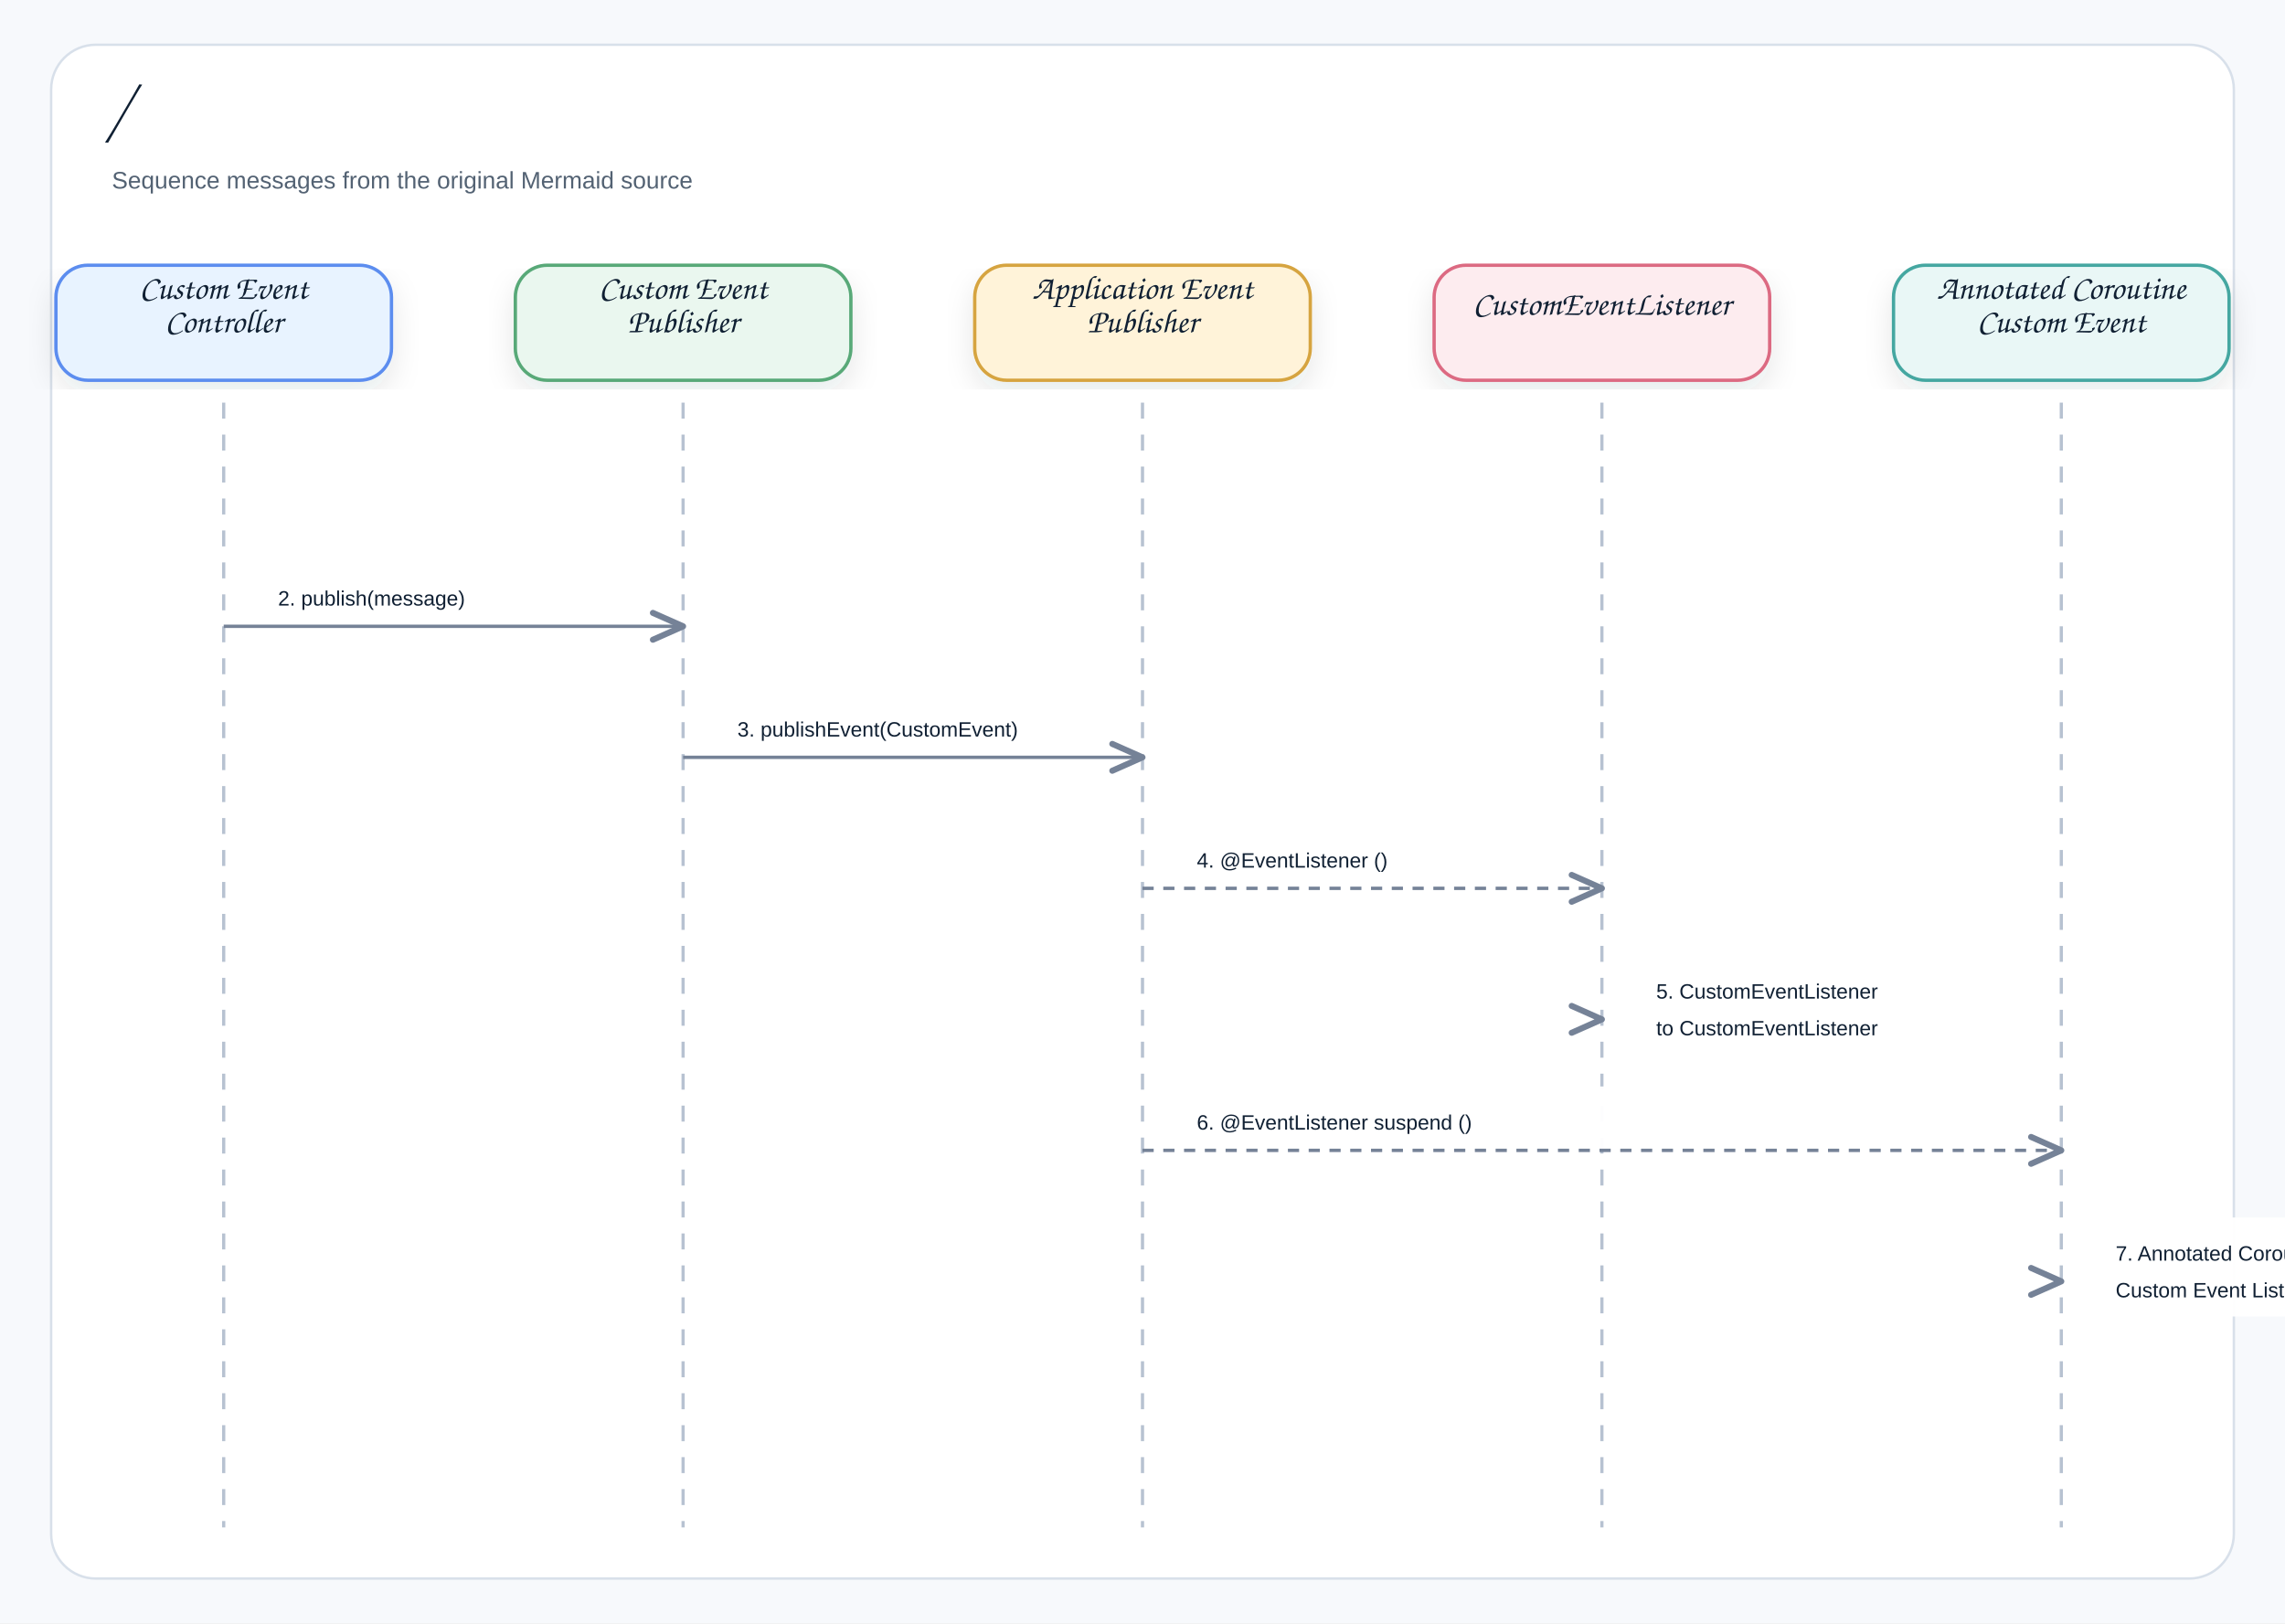
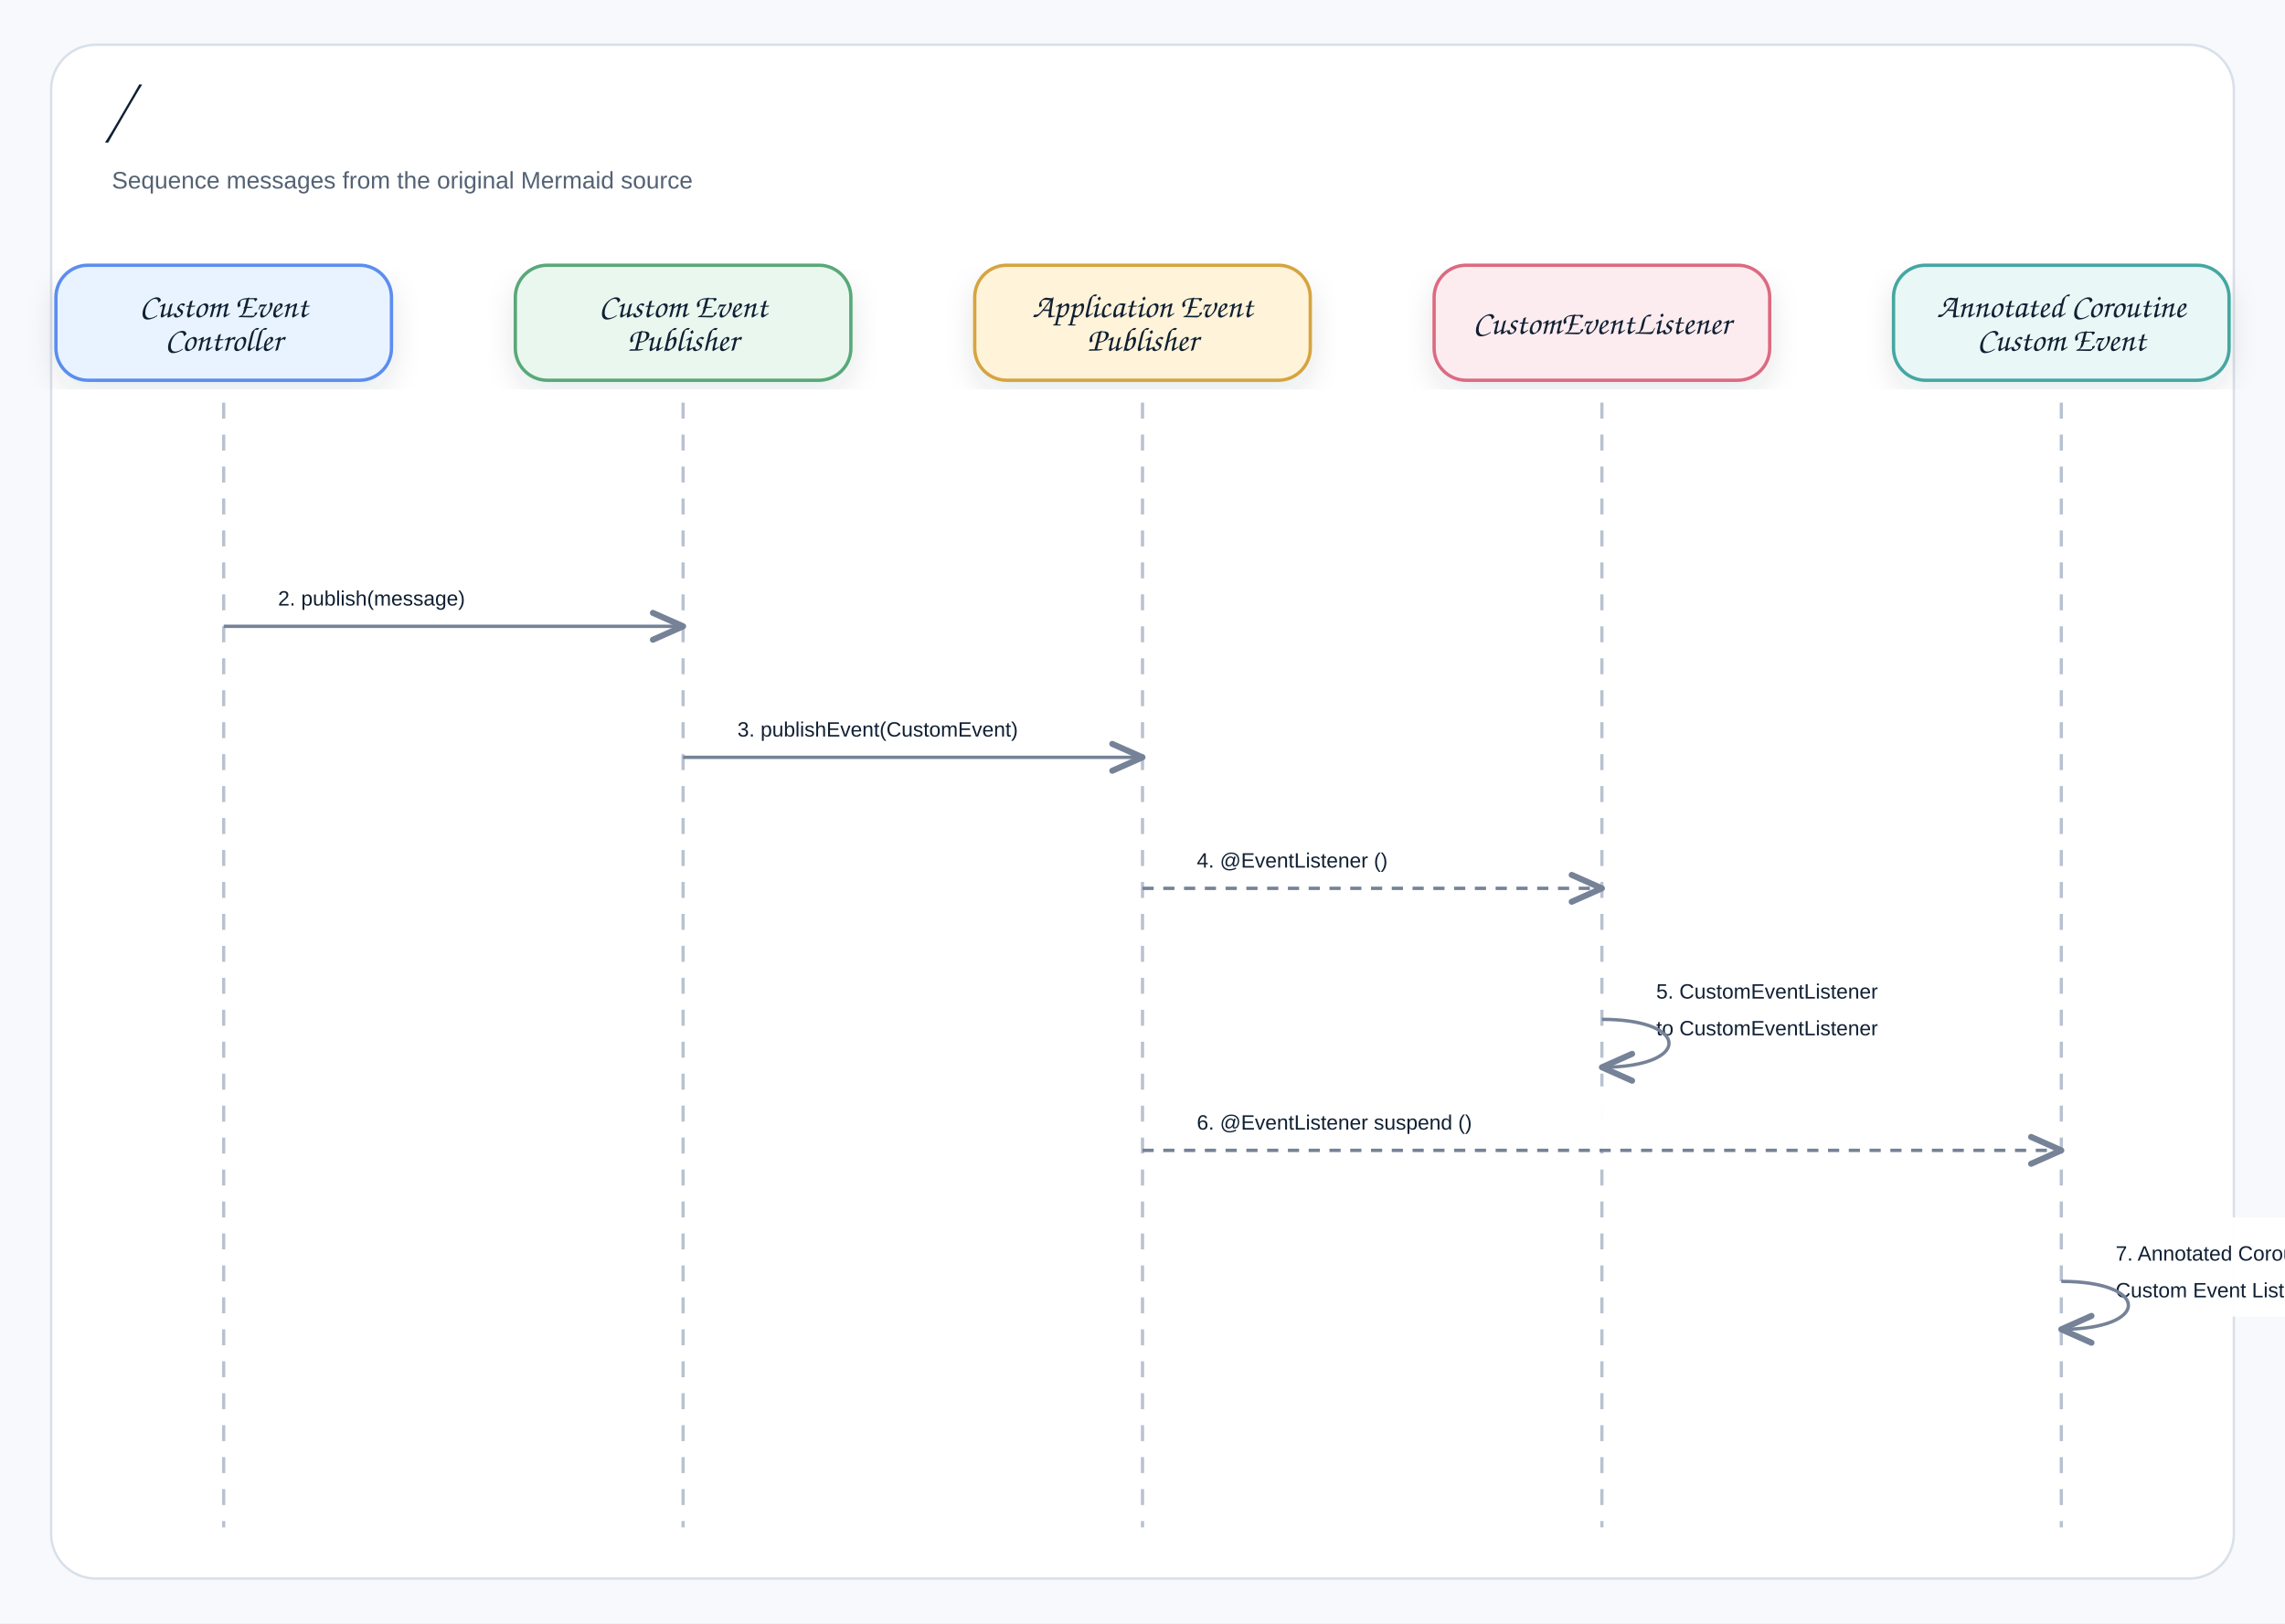
<svg xmlns="http://www.w3.org/2000/svg" width="1430" height="1016" viewBox="0 0 1430 1016" role="img" aria-label="/">
  <defs>
    <filter id="shadow" x="-8%" y="-8%" width="116%" height="116%">
      <feDropShadow dx="0" dy="8" stdDeviation="9" flood-color="#1f2937" flood-opacity="0.10" />
    </filter>
    <marker id="openArrow" markerWidth="12" markerHeight="10" refX="10" refY="5" orient="auto" markerUnits="strokeWidth">
      <path d="M 1 1 L 10 5 L 1 9" fill="none" stroke="#758297" stroke-width="1.8" stroke-linecap="round" stroke-linejoin="round" />
    </marker>
    <marker id="inherit" markerWidth="14" markerHeight="12" refX="12" refY="6" orient="auto" markerUnits="strokeWidth">
      <path d="M 0 1 L 12 6 L 0 11 Z" fill="#ffffff" stroke="#758297" stroke-width="1.8" />
    </marker>
    <style>
    .canvas{fill:#f7f9fc}.frame{fill:#fff;stroke:#d8e0ea;stroke-width:1.5}
    .title{font-family:"Architects Daughter","Comic Sans MS","Comic Sans",cursive;font-size:43px;font-weight:400;fill:#102033}
    .subtitle{font-family:"Comic Sans MS","Comic Sans","Comic Neue",Arial,sans-serif;font-size:15px;font-weight:400;fill:#536273}
    .label{font-family:"Architects Daughter","Comic Sans MS","Comic Sans",cursive;font-size:25px;font-weight:400;fill:#102033}
    .smallLabel{font-family:"Architects Daughter","Comic Sans MS","Comic Sans",cursive;font-size:21px;font-weight:400;fill:#102033}
    .mono{font-family:"Comic Sans MS","Comic Sans","Comic Neue",Arial,sans-serif;font-size:12px;font-weight:400;fill:#102033}
    .small{font-family:"Comic Sans MS","Comic Sans","Comic Neue",Arial,sans-serif;font-size:12px;font-weight:400;fill:#536273}
    .strong{font-family:"Comic Sans MS","Comic Sans","Comic Neue",Arial,sans-serif;font-size:13px;font-weight:400;fill:#102033}
    .card{stroke-width:2.1;filter:url(#shadow)}.compartment{stroke-width:1.5;fill:none}
    .line{stroke:#758297;stroke-width:2.1;fill:none;marker-end:url(#openArrow)}
    .plainLine{stroke:#758297;stroke-width:2.1;fill:none}
    .dashed{stroke:#758297;stroke-width:2.1;stroke-dasharray:7 6;fill:none;marker-end:url(#openArrow)}
    .inheritLine{stroke:#758297;stroke-width:2.2;fill:none;marker-end:url(#inherit)}
    .implLine{stroke:#758297;stroke-width:2.2;stroke-dasharray:8 7;fill:none;marker-end:url(#inherit)}
  </style>
  </defs>
  <rect class="canvas" width="1430" height="1016" />
  <rect class="frame" x="32" y="28" width="1366" height="960" rx="28" />
  <text class="title" x="66" y="82">/</text>
  <text class="subtitle" x="70" y="118">Sequence messages from the original Mermaid source</text>
  <rect class="card" x="35" y="166" width="210" height="72" rx="20" fill="#E8F3FF" stroke="#5B8DEF" />
-   <text class="smallLabel" x="140" y="187" text-anchor="middle">Custom Event</text>
-   <text class="smallLabel" x="140" y="208" text-anchor="middle">Controller</text>
+   <text class="smallLabel" x="140" y="198.5" text-anchor="middle">Custom Event</text>
+   <text class="smallLabel" x="140" y="219.5" text-anchor="middle">Controller</text>
  <line x1="140" y1="252" x2="140" y2="956" stroke="#b7c2d1" stroke-width="2" stroke-dasharray="10 10" />
  <rect class="card" x="322.5" y="166" width="210" height="72" rx="20" fill="#EAF7EF" stroke="#58A978" />
-   <text class="smallLabel" x="427.5" y="187" text-anchor="middle">Custom Event</text>
-   <text class="smallLabel" x="427.5" y="208" text-anchor="middle">Publisher</text>
+   <text class="smallLabel" x="427.5" y="198.5" text-anchor="middle">Custom Event</text>
+   <text class="smallLabel" x="427.5" y="219.5" text-anchor="middle">Publisher</text>
  <line x1="427.5" y1="252" x2="427.5" y2="956" stroke="#b7c2d1" stroke-width="2" stroke-dasharray="10 10" />
  <rect class="card" x="610" y="166" width="210" height="72" rx="20" fill="#FFF3D9" stroke="#D6A441" />
-   <text class="smallLabel" x="715" y="187" text-anchor="middle">Application Event</text>
-   <text class="smallLabel" x="715" y="208" text-anchor="middle">Publisher</text>
+   <text class="smallLabel" x="715" y="198.5" text-anchor="middle">Application Event</text>
+   <text class="smallLabel" x="715" y="219.5" text-anchor="middle">Publisher</text>
  <line x1="715" y1="252" x2="715" y2="956" stroke="#b7c2d1" stroke-width="2" stroke-dasharray="10 10" />
  <rect class="card" x="897.5" y="166" width="210" height="72" rx="20" fill="#FDECEF" stroke="#DC6B82" />
-   <text class="smallLabel" x="1002.5" y="197" text-anchor="middle">CustomEventListener</text>
+   <text class="smallLabel" x="1002.5" y="209" text-anchor="middle">CustomEventListener</text>
  <line x1="1002.5" y1="252" x2="1002.5" y2="956" stroke="#b7c2d1" stroke-width="2" stroke-dasharray="10 10" />
  <rect class="card" x="1185" y="166" width="210" height="72" rx="20" fill="#E9F7F6" stroke="#45A7A1" />
-   <text class="smallLabel" x="1290" y="187" text-anchor="middle">Annotated Coroutine</text>
-   <text class="smallLabel" x="1290" y="208" text-anchor="middle">Custom Event</text>
+   <text class="smallLabel" x="1290" y="198.5" text-anchor="middle">Annotated Coroutine</text>
+   <text class="smallLabel" x="1290" y="219.5" text-anchor="middle">Custom Event</text>
  <line x1="1290" y1="252" x2="1290" y2="956" stroke="#b7c2d1" stroke-width="2" stroke-dasharray="10 10" />
  <rect x="158" y="352" width="251.5" height="39" rx="12" fill="#ffffff" opacity="0.97" />
  <text class="strong" x="174" y="379" text-anchor="start">2. publish(message)</text>
  <path class="line" d="M140 392 L427.5 392" />
  <rect x="445.5" y="434" width="251.5" height="39" rx="12" fill="#ffffff" opacity="0.97" />
  <text class="strong" x="461.5" y="461" text-anchor="start">3. publishEvent(CustomEvent)</text>
  <path class="line" d="M427.5 474 L715 474" />
  <rect x="733" y="516" width="251.5" height="39" rx="12" fill="#ffffff" opacity="0.97" />
  <text class="strong" x="749" y="543" text-anchor="start">4. @EventListener ()</text>
  <path class="dashed" d="M715 556 L1002.5 556" />
  <rect x="1020.5" y="598" width="190" height="62" rx="12" fill="#ffffff" opacity="0.97" />
  <text class="strong" x="1036.5" y="625" text-anchor="start">5. CustomEventListener</text>
  <text class="strong" x="1036.5" y="648" text-anchor="start">to CustomEventListener</text>
-   <path class="line" d="M1002.5 638 L1002.5 638" />
+   <path class="line" d="M1002.5 638 C1058.5 638 1058.5 668 1002.5 668" />
  <rect x="733" y="680" width="539" height="39" rx="12" fill="#ffffff" opacity="0.97" />
  <text class="strong" x="749" y="707" text-anchor="start">6. @EventListener suspend ()</text>
  <path class="dashed" d="M715 720 L1290 720" />
  <rect x="1308" y="762" width="190" height="62" rx="12" fill="#ffffff" opacity="0.97" />
  <text class="strong" x="1324" y="789" text-anchor="start">7. Annotated Coroutine</text>
  <text class="strong" x="1324" y="812" text-anchor="start">Custom Event Listener</text>
-   <path class="line" d="M1290 802 L1290 802" />
+   <path class="line" d="M1290 802 C1346 802 1346 832 1290 832" />
</svg>
